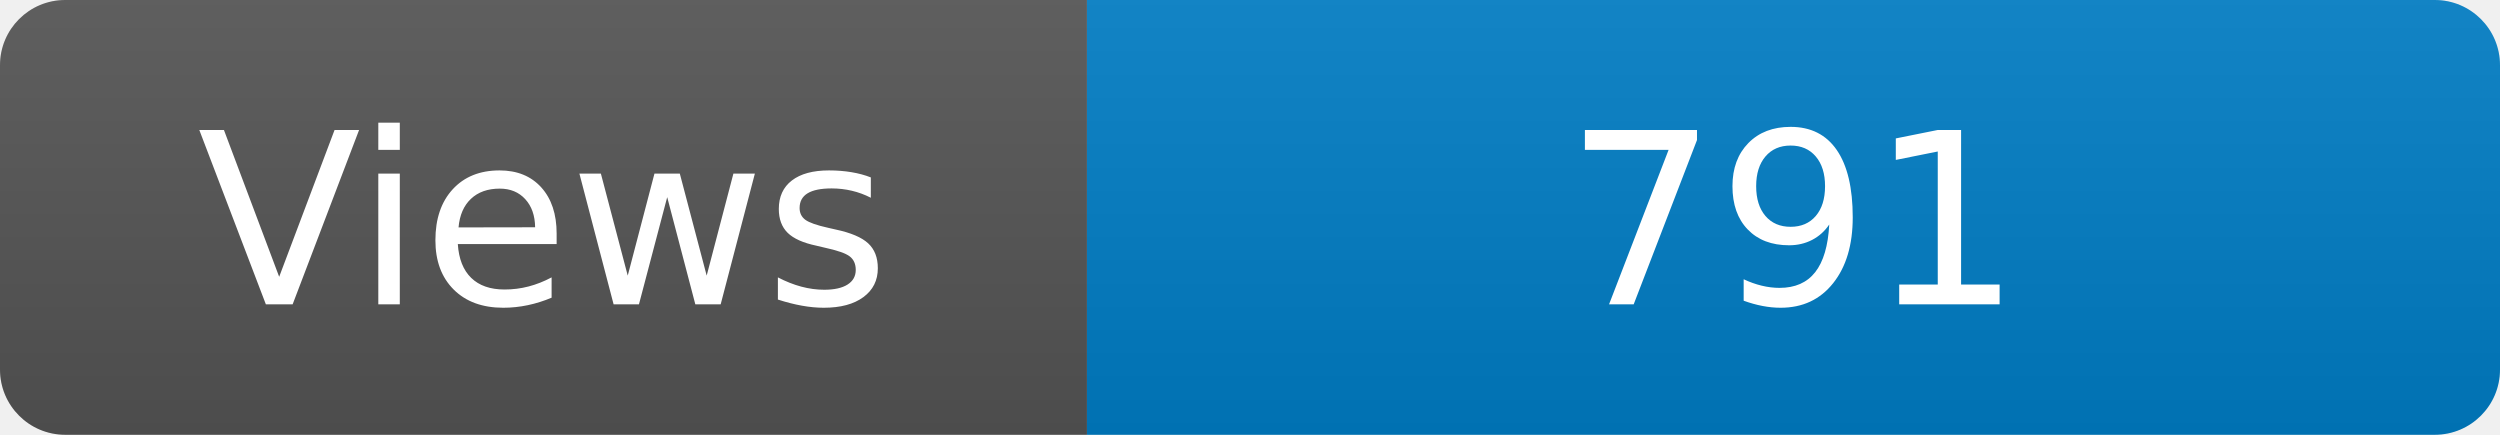
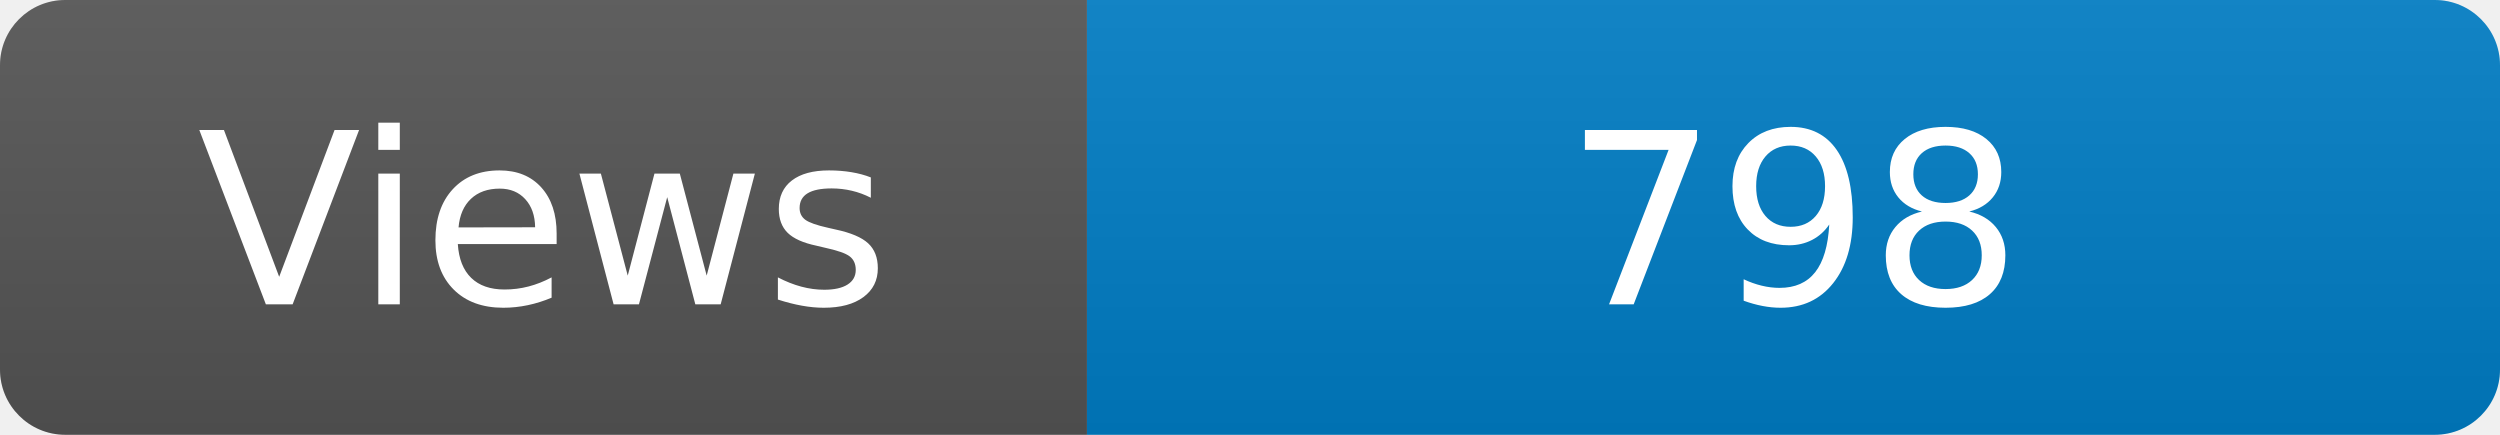
<svg xmlns="http://www.w3.org/2000/svg" width="115" height="20" role="img" aria-label="Maintained?: yes">
  <linearGradient id="s" x2="0" y2="100%">
    <stop offset="0" stop-color="#bbb" stop-opacity=".1" />
    <stop offset="1" stop-opacity=".1" />
  </linearGradient>
  <clipPath id="r">
    <rect width="115" height="20" rx="3" fill="#fff" />
  </clipPath>
  <g clip-path="url(#r)">
    <rect width="50" height="20" fill="#555" />
    <rect x="50" width="160" height="20" fill="#007ec6" />
    <rect width="115" height="20" fill="url(#s)" />
  </g>
  <g fill="#fff" text-anchor="middle" font-family="Verdana,Geneva,DejaVu Sans,sans-serif" font-size="110">
    <text x="250" y="140" transform="scale(.1)" fill="#fff">Views</text>
-     <text x="825" y="140" transform="scale(.1)" fill="#fff">791</text>
+     <text x="825" y="140" transform="scale(.1)" fill="#fff">798</text>
  </g>
</svg>
